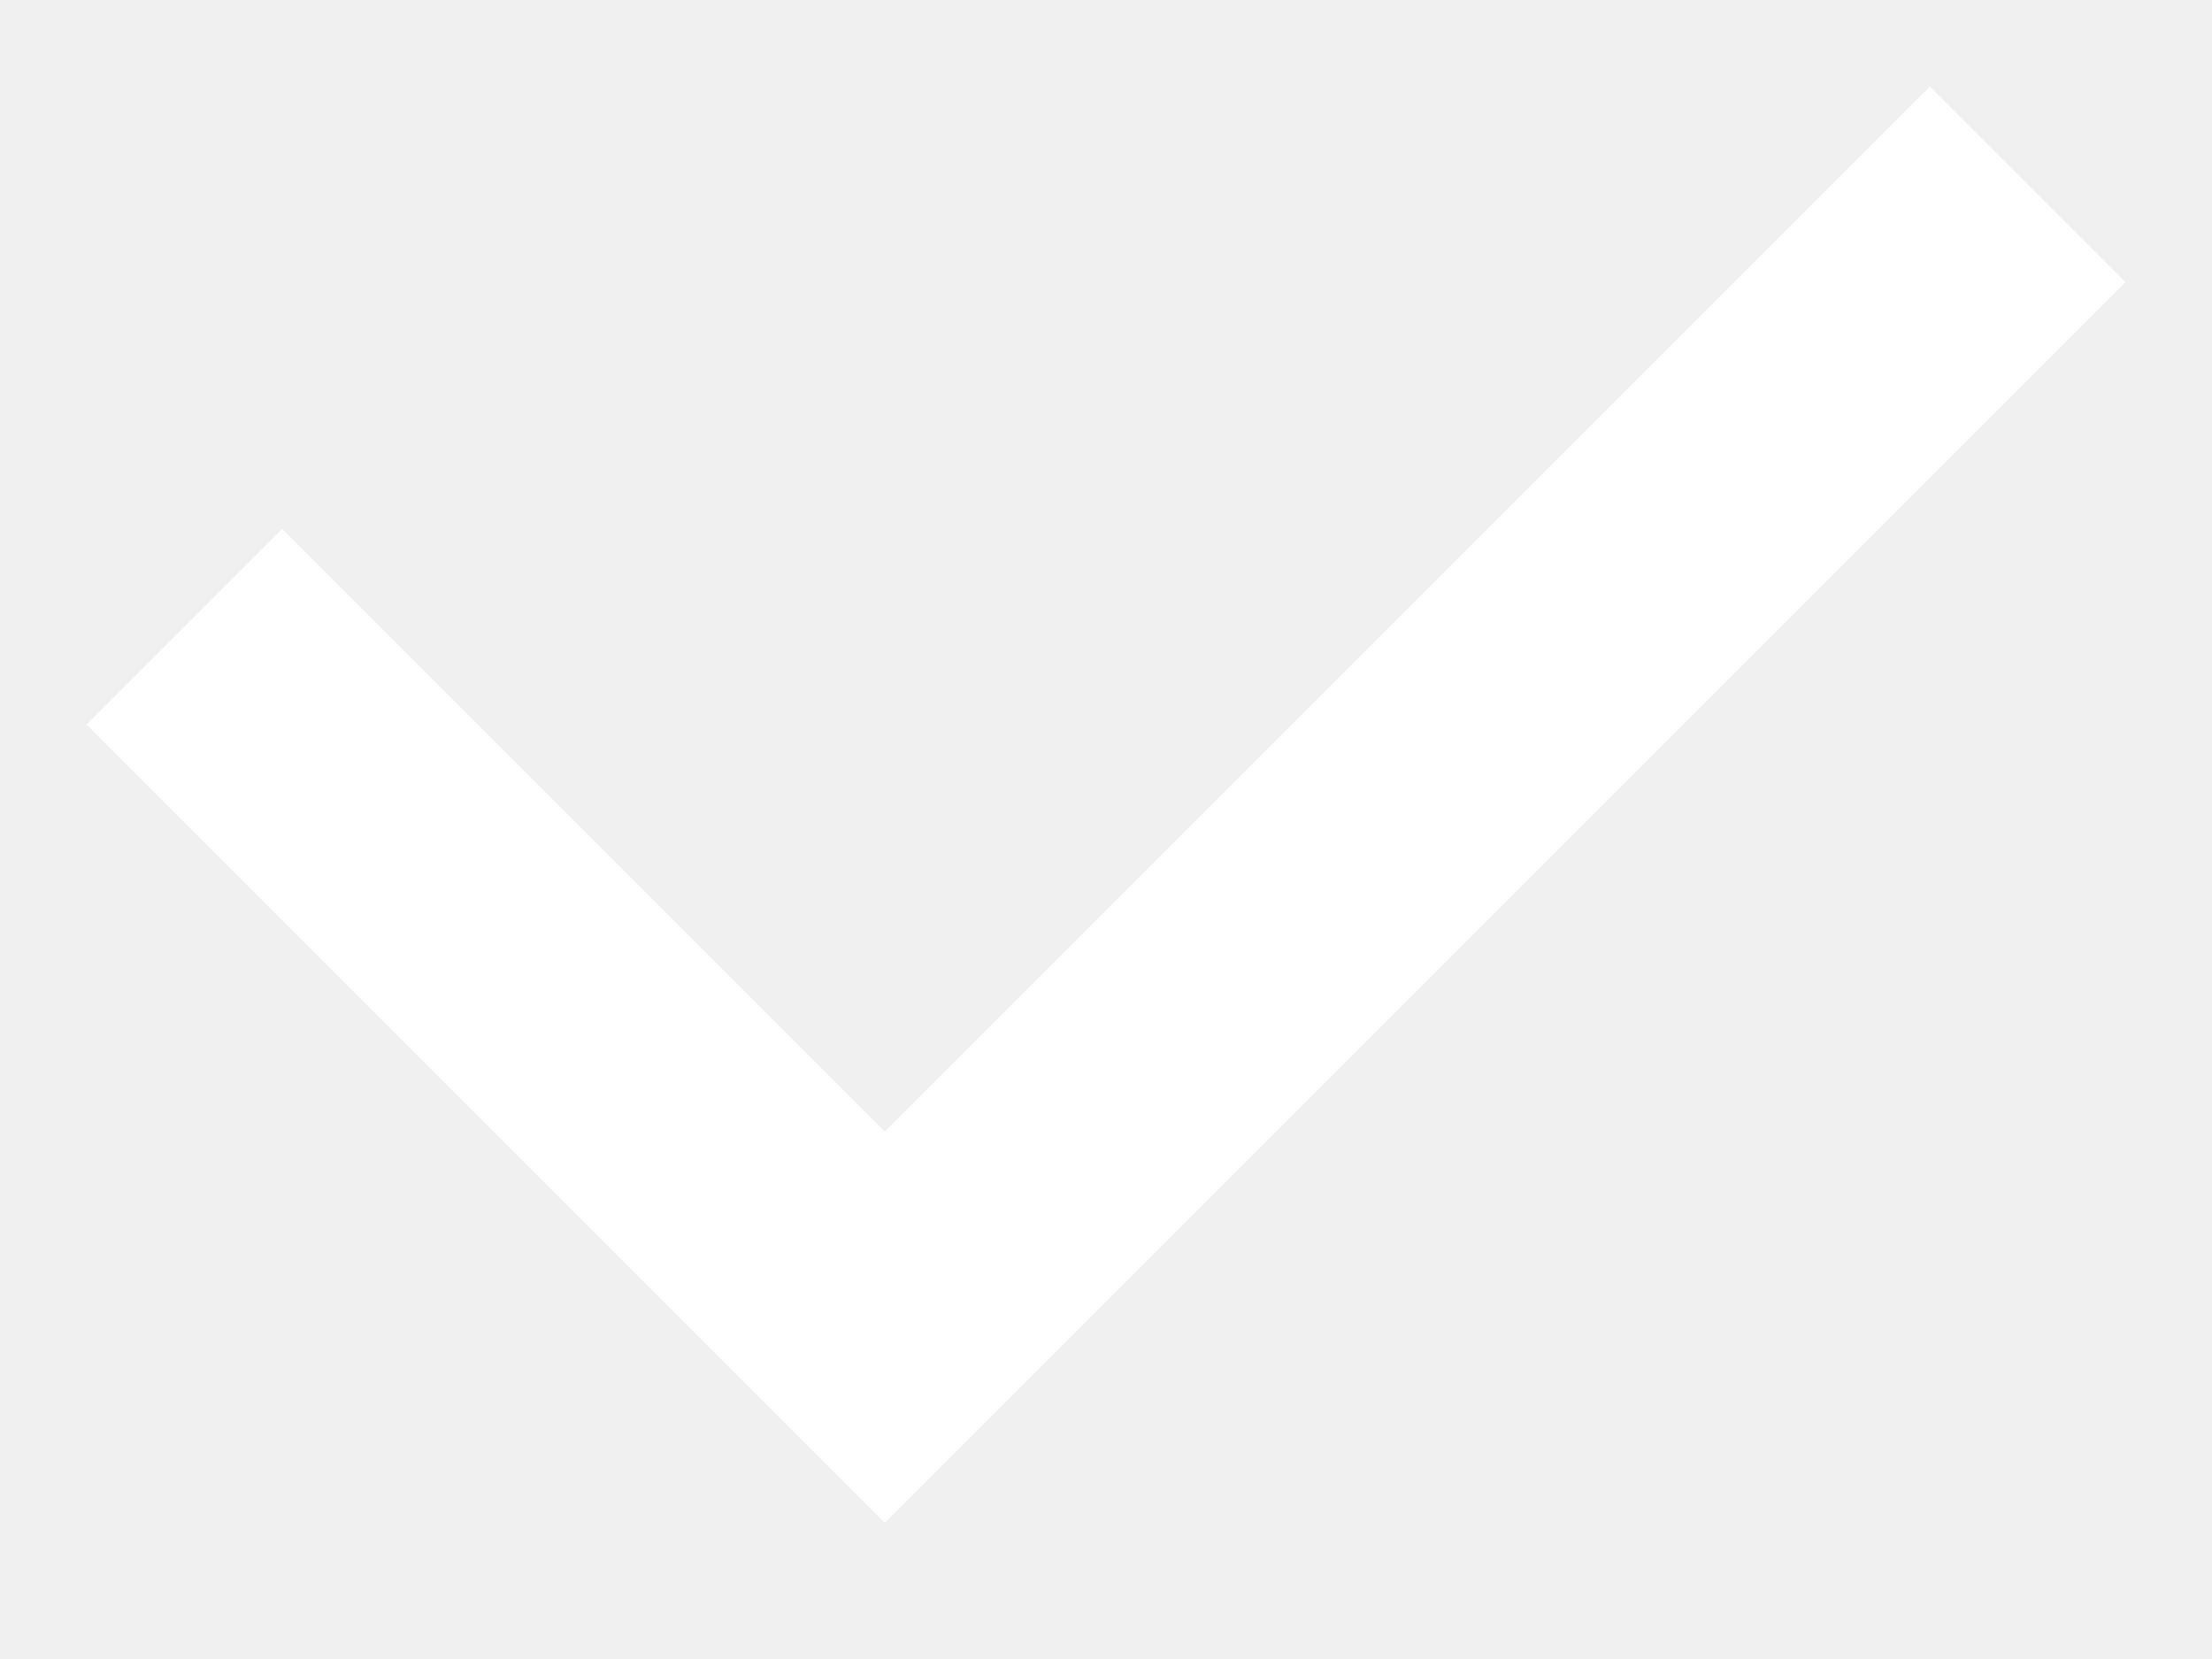
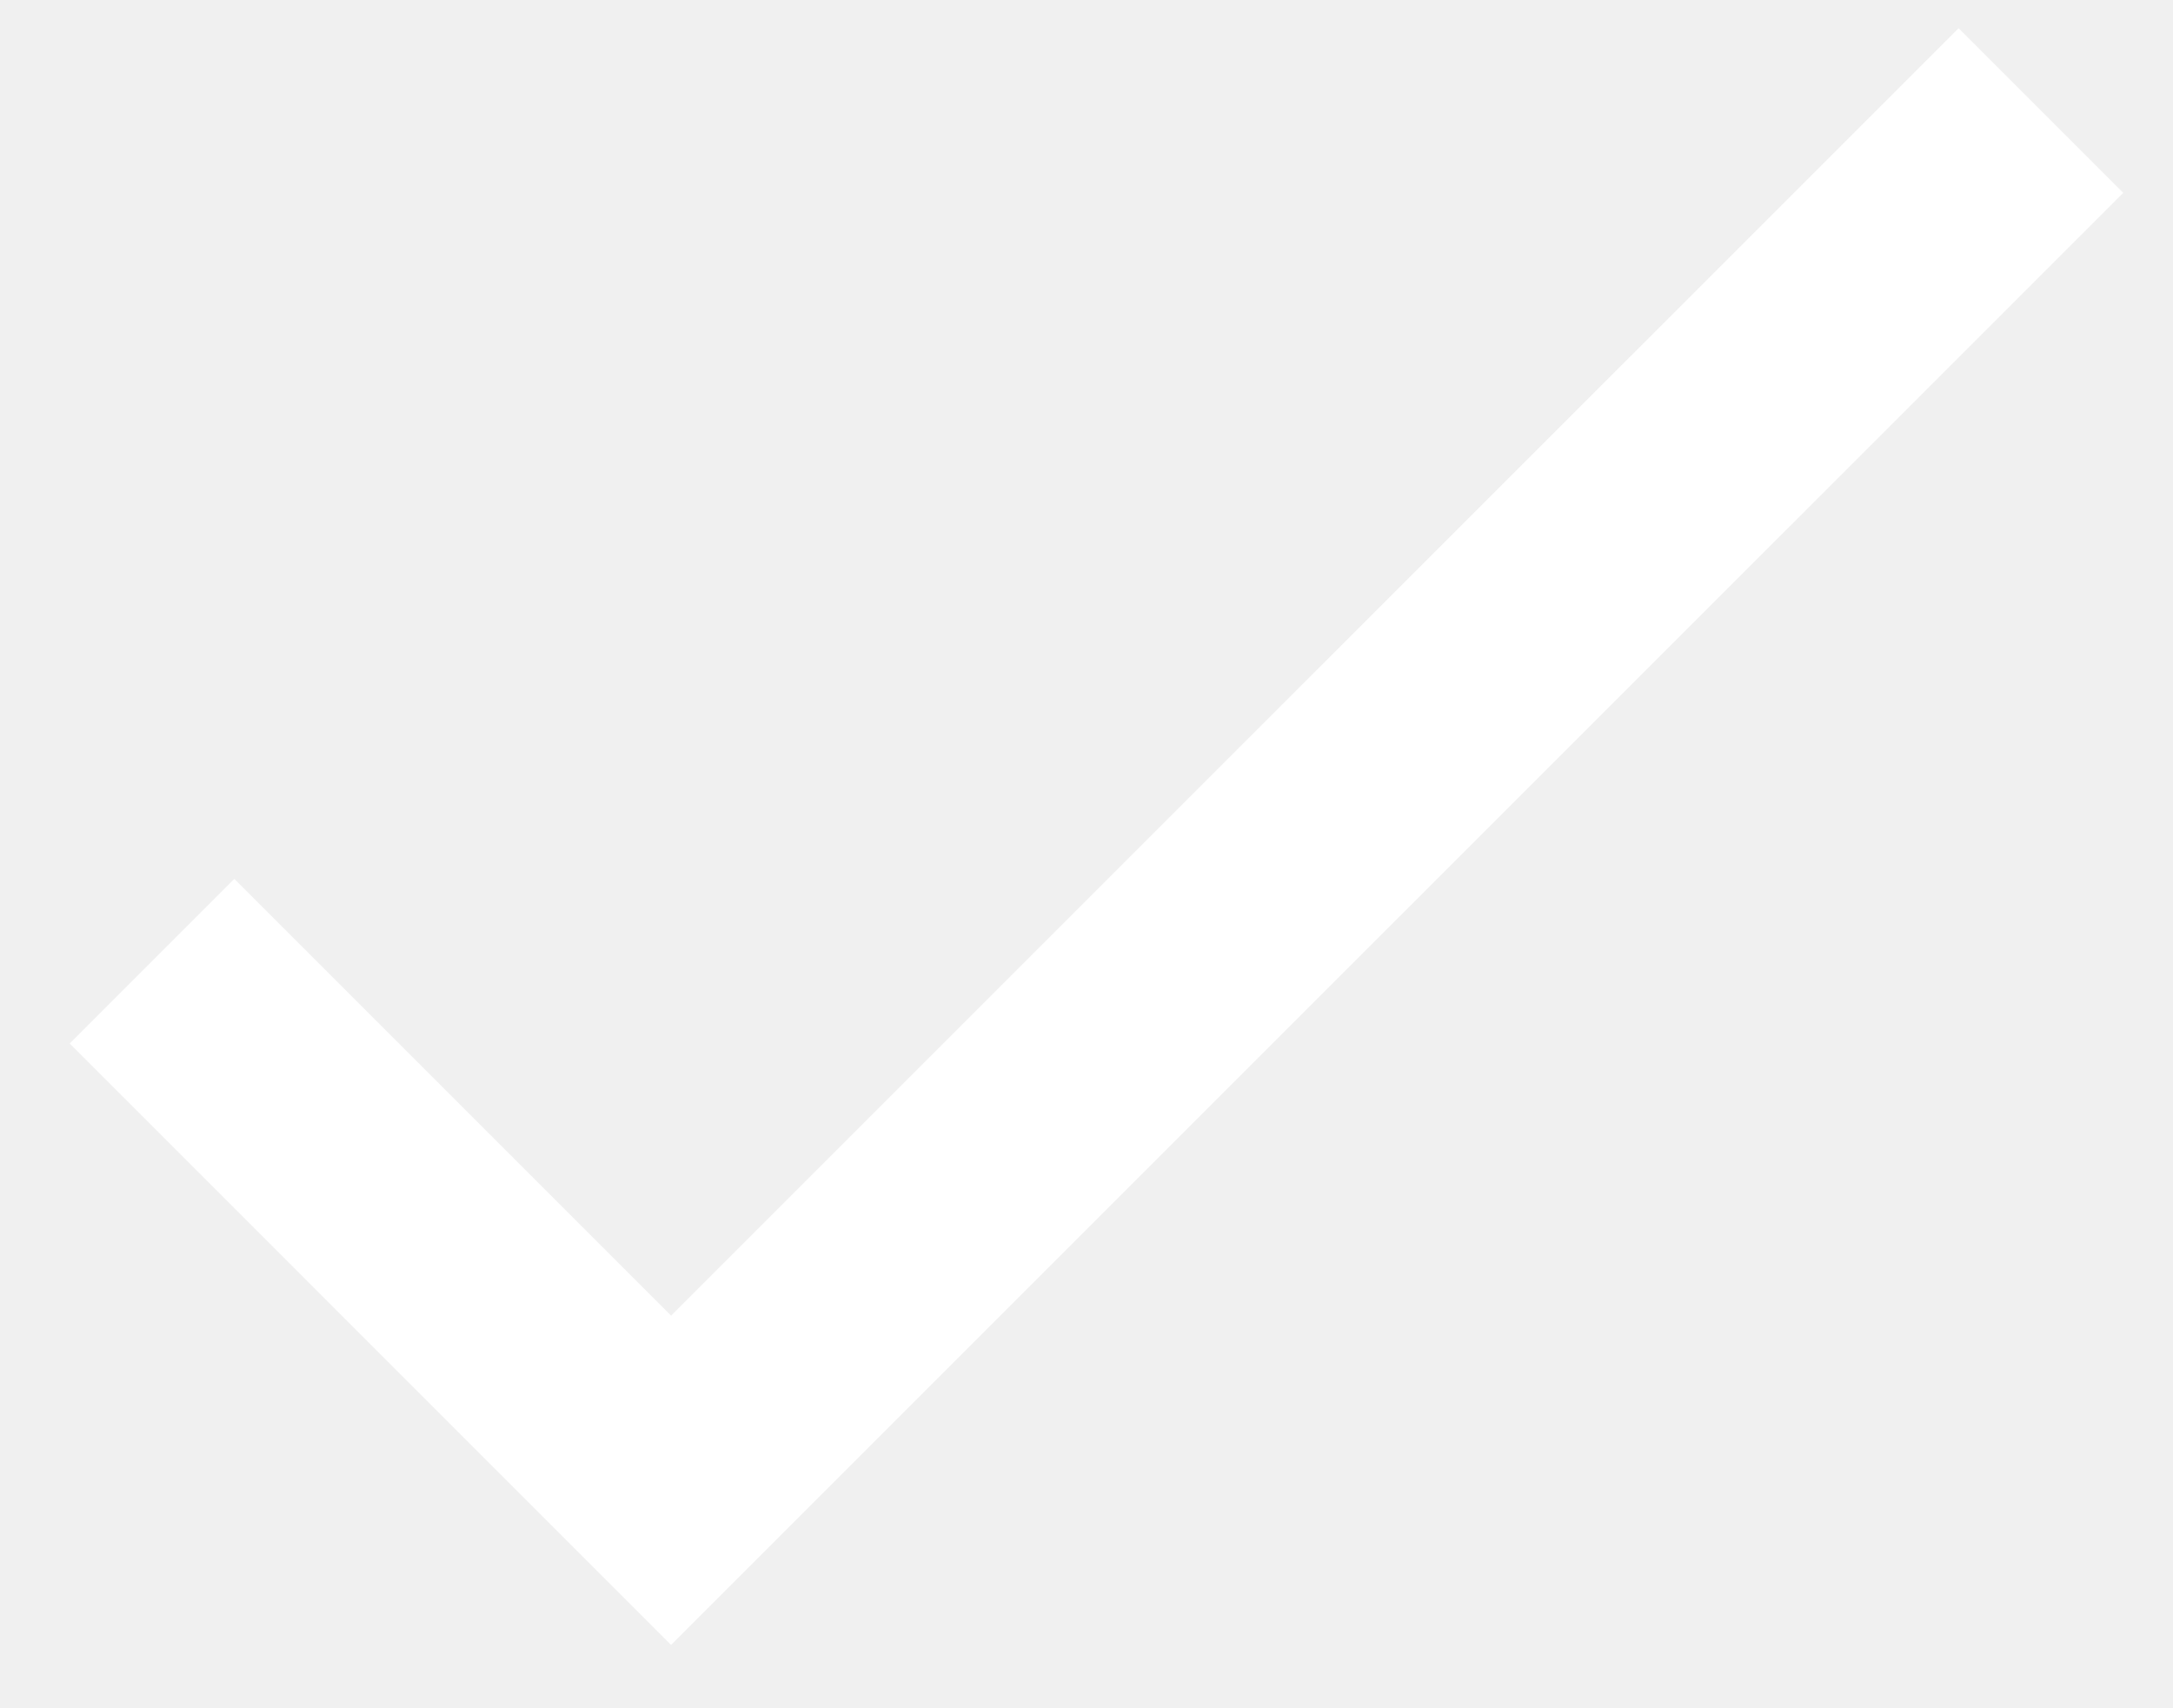
- <svg xmlns="http://www.w3.org/2000/svg" width="12" height="9" viewBox="0 0 12 9">
-   <path fill="none" fill-rule="evenodd" stroke="#fff" stroke-width="1.5" d="M1 3.4l3.8 3.8L11 1" />
+ <svg xmlns="http://www.w3.org/2000/svg" width="28" height="22" viewBox="0 0 28 22">
+   <path fill="none" fill-rule="evenodd" stroke="#FFF" stroke-width="3" d="M1.959 12.385l6.688 6.689 17.651-17.65" />
</svg>
